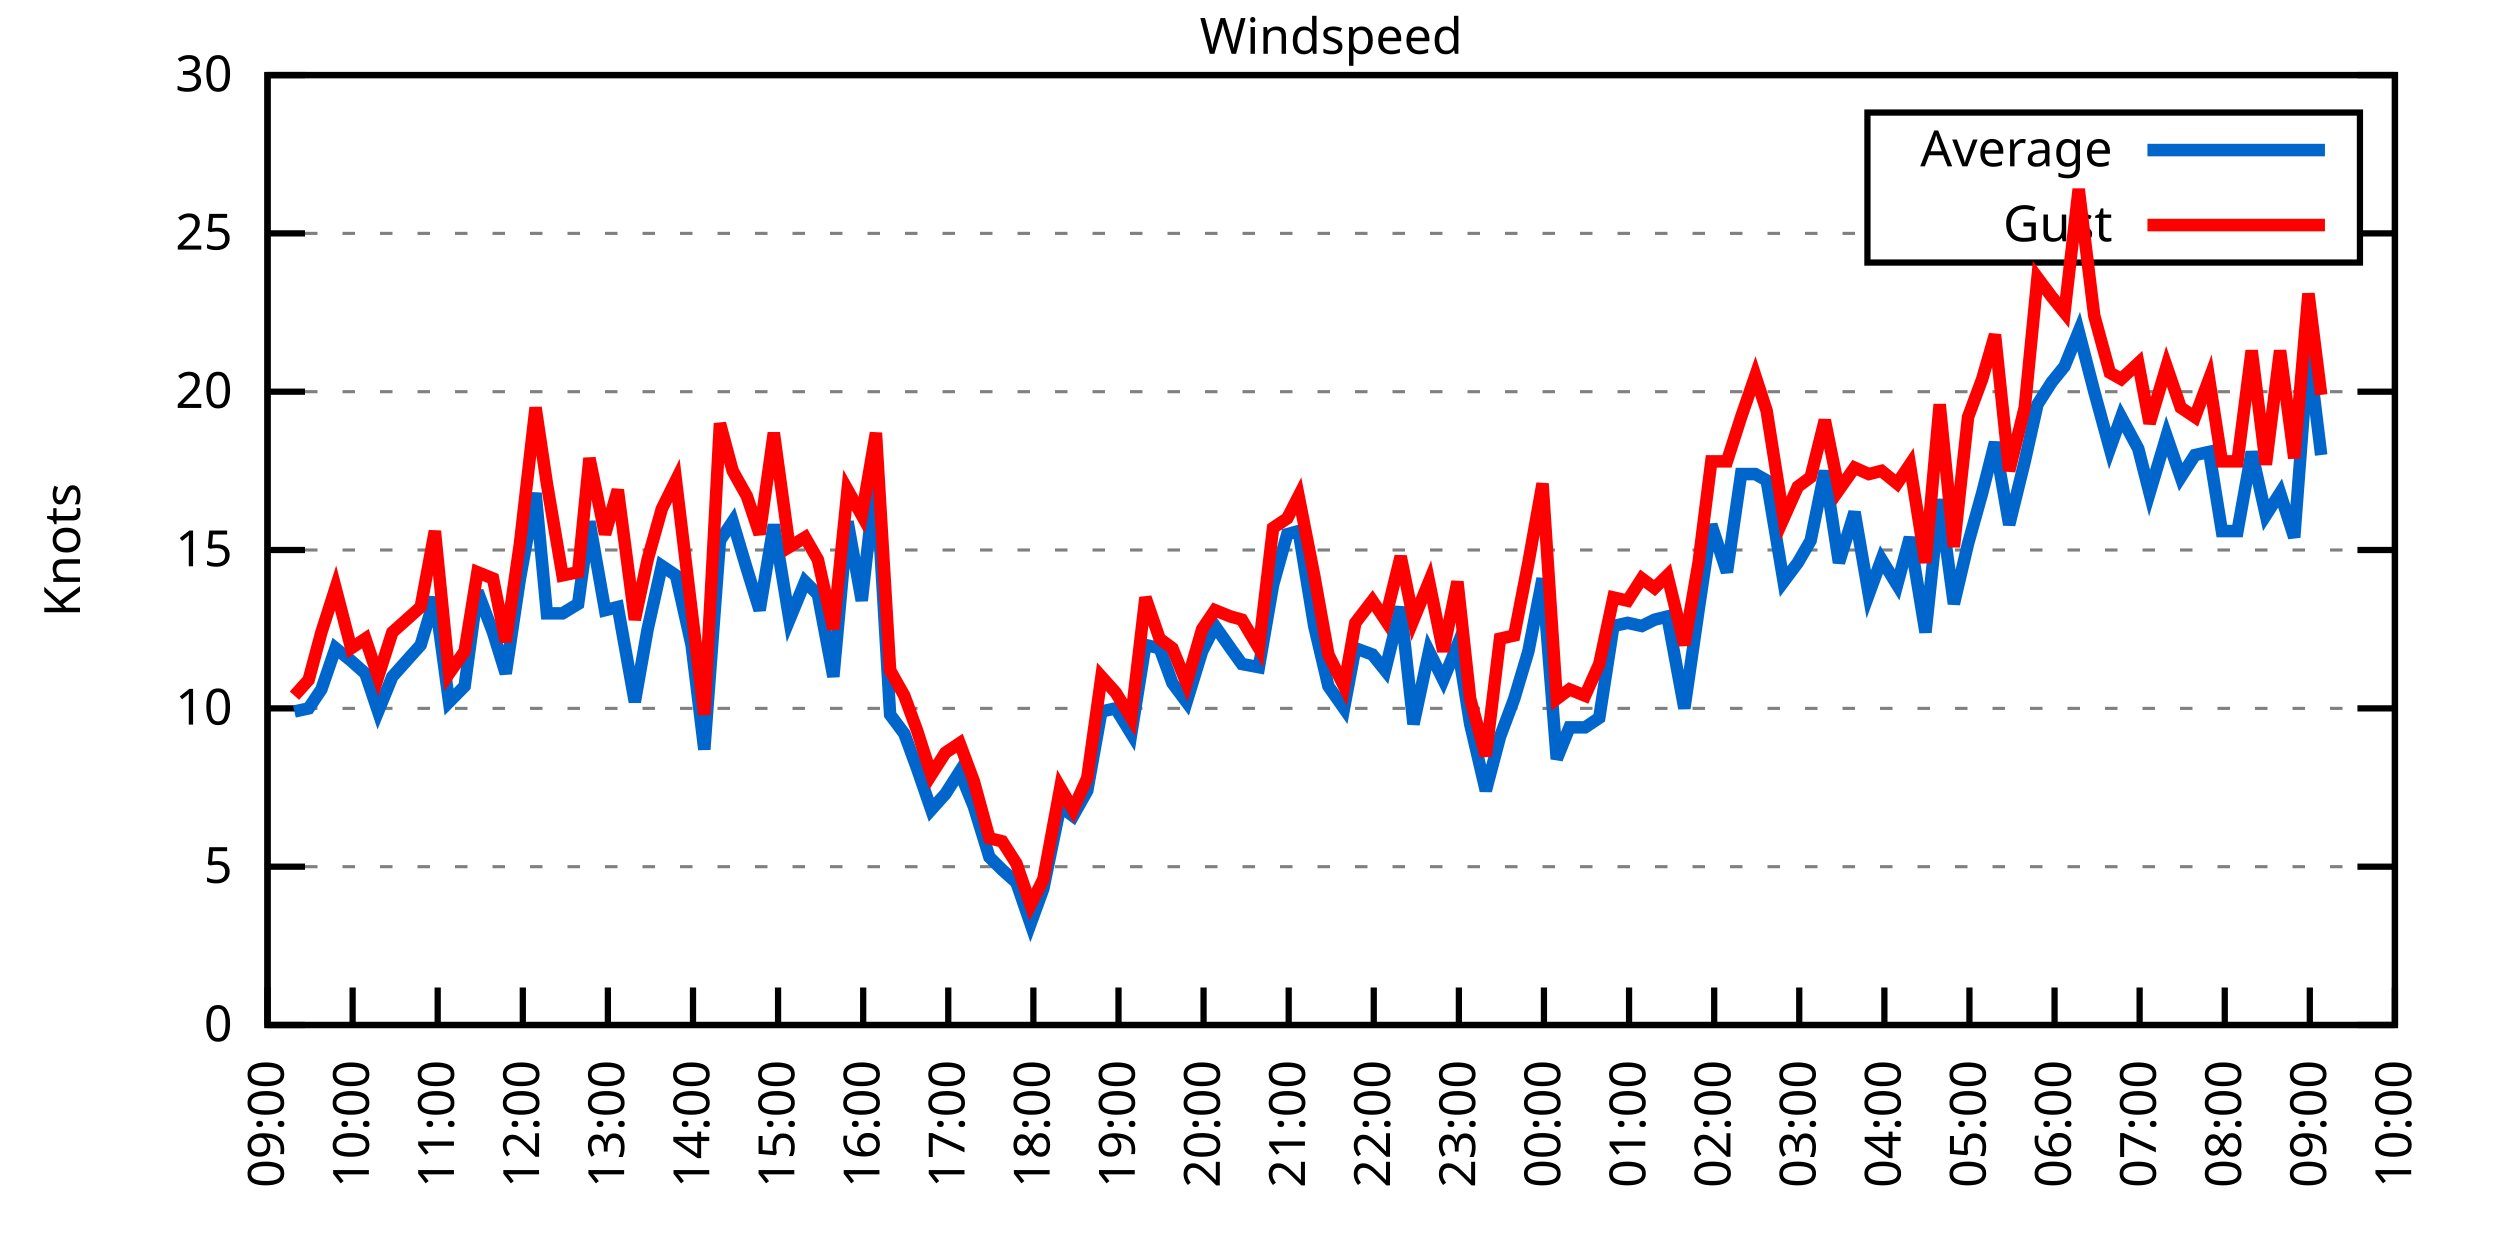
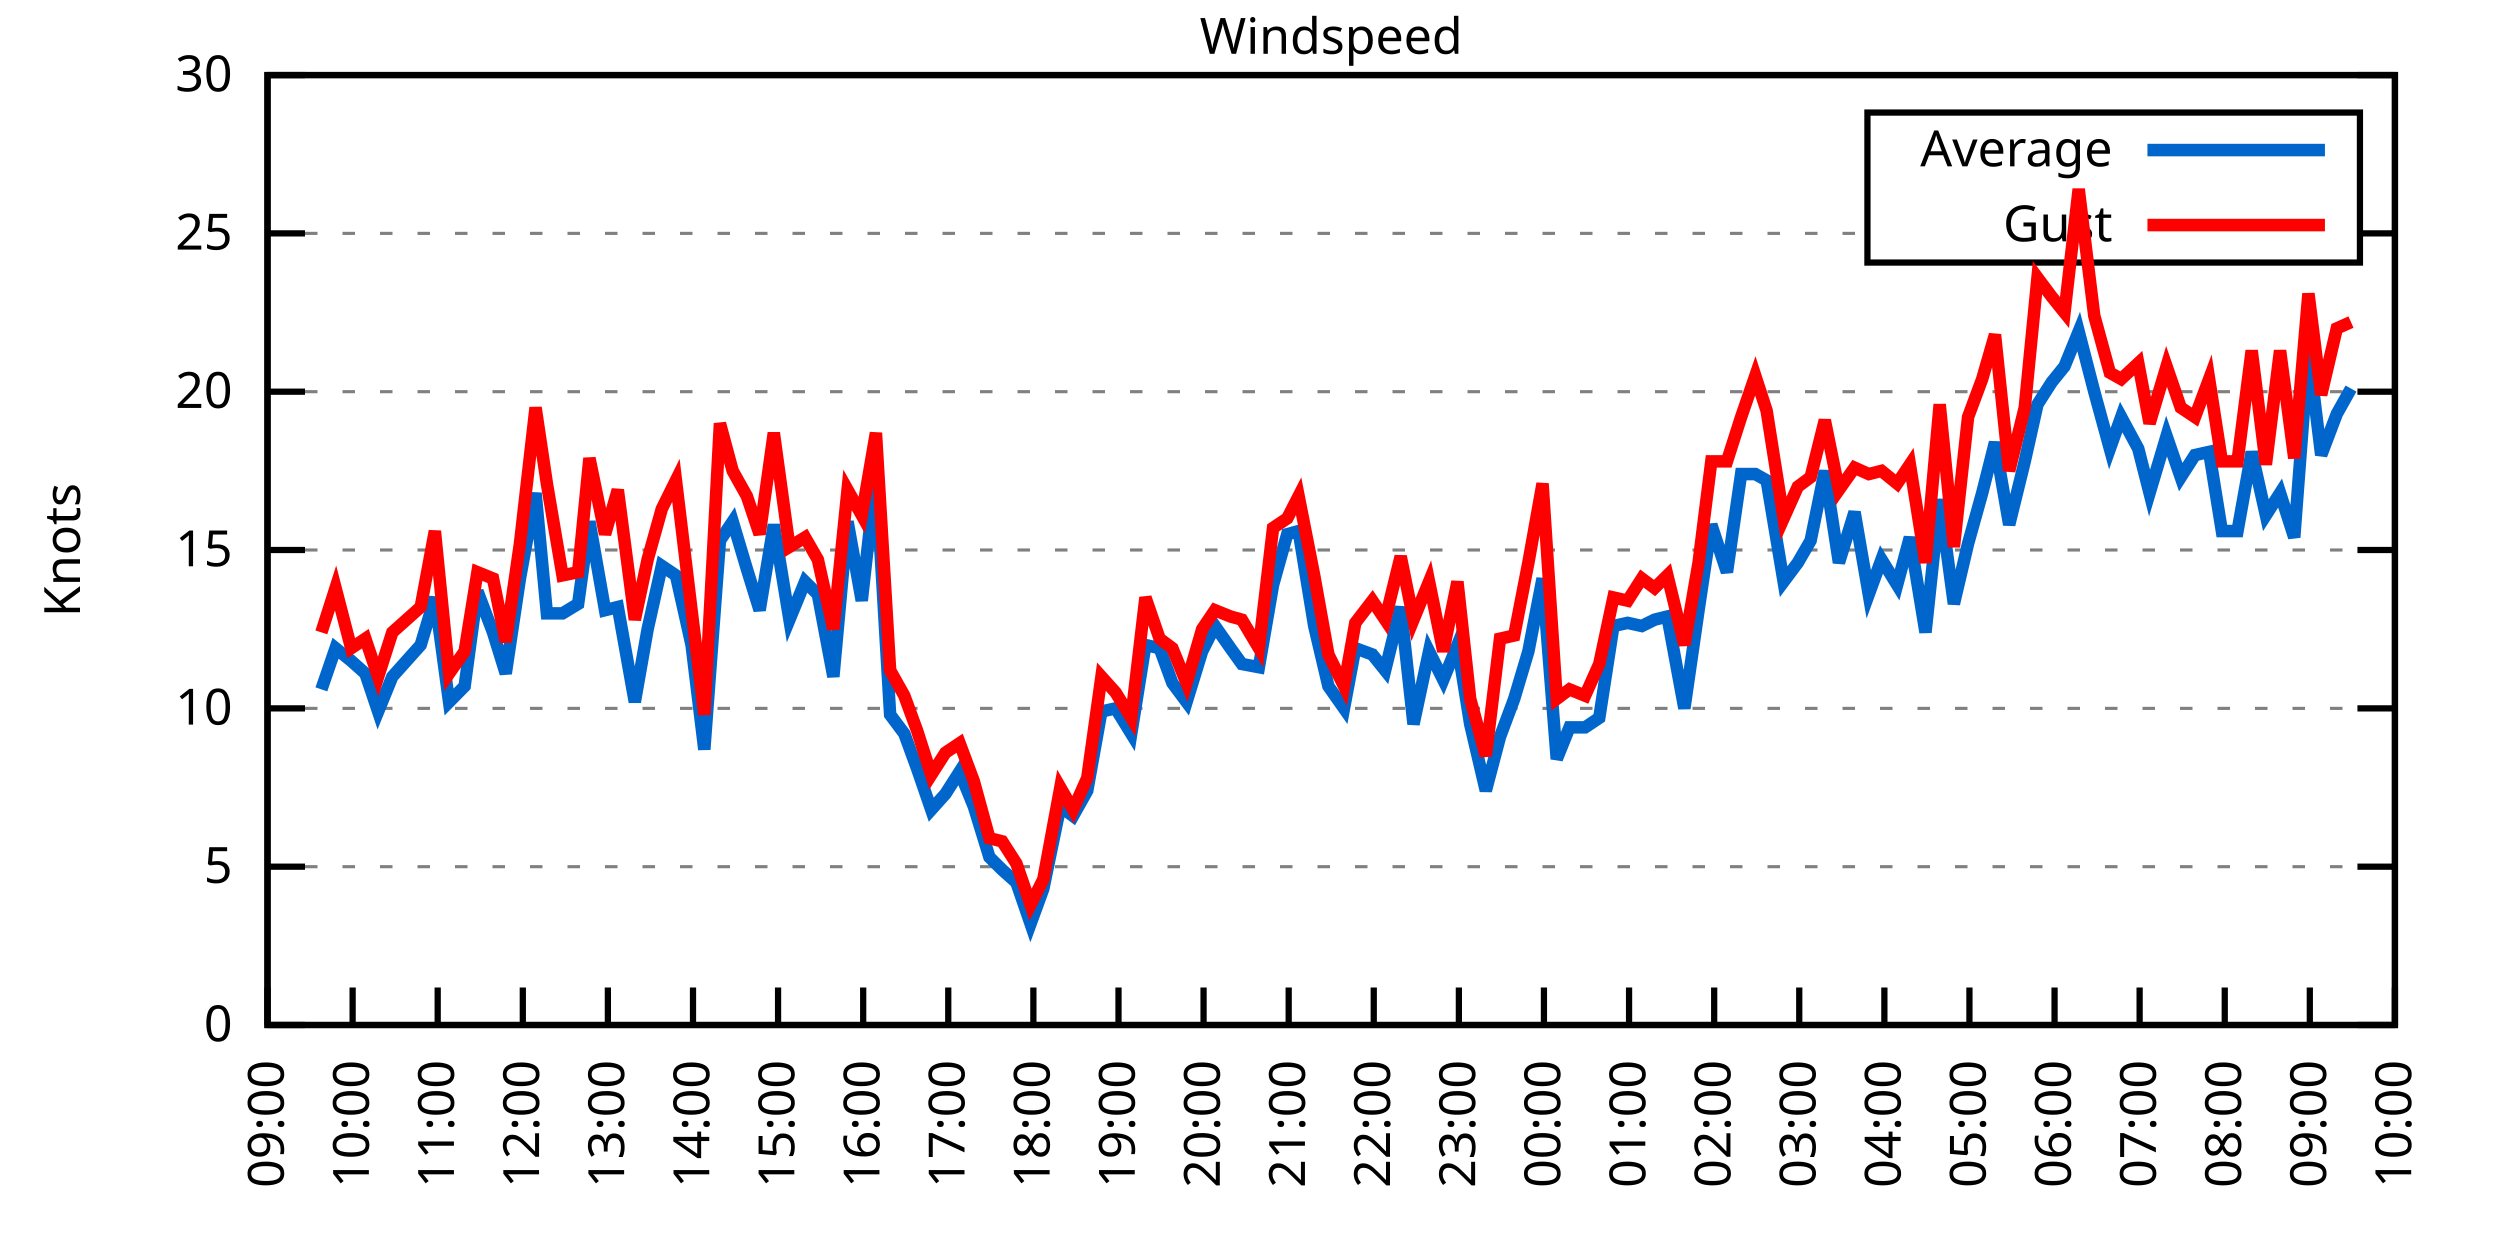
<svg xmlns="http://www.w3.org/2000/svg" xmlns:xlink="http://www.w3.org/1999/xlink" width="400" height="200" viewBox="0 0 400 200">
  <g id="gnuplot_canvas">
    <rect x="0" y="0" width="400" height="200" fill="none" />
    <defs>
      <circle id="gpDot" r="0.5" stroke-width="0.5" stroke="currentColor" />
      <path id="gpPt0" stroke-width="0.333" stroke="currentColor" d="M-1,0 h2 M0,-1 v2" />
      <path id="gpPt1" stroke-width="0.333" stroke="currentColor" d="M-1,-1 L1,1 M1,-1 L-1,1" />
      <path id="gpPt2" stroke-width="0.333" stroke="currentColor" d="M-1,0 L1,0 M0,-1 L0,1 M-1,-1 L1,1 M-1,1 L1,-1" />
      <rect id="gpPt3" stroke-width="0.333" stroke="currentColor" x="-1" y="-1" width="2" height="2" />
      <rect id="gpPt4" stroke-width="0.333" stroke="currentColor" fill="currentColor" x="-1" y="-1" width="2" height="2" />
      <circle id="gpPt5" stroke-width="0.333" stroke="currentColor" cx="0" cy="0" r="1" />
      <use xlink:href="#gpPt5" id="gpPt6" fill="currentColor" stroke="none" />
      <path id="gpPt7" stroke-width="0.333" stroke="currentColor" d="M0,-1.33 L-1.33,0.67 L1.33,0.67 z" />
      <use xlink:href="#gpPt7" id="gpPt8" fill="currentColor" stroke="none" />
      <use xlink:href="#gpPt7" id="gpPt9" stroke="currentColor" transform="rotate(180)" />
      <use xlink:href="#gpPt9" id="gpPt10" fill="currentColor" stroke="none" />
      <use xlink:href="#gpPt3" id="gpPt11" stroke="currentColor" transform="rotate(45)" />
      <use xlink:href="#gpPt11" id="gpPt12" fill="currentColor" stroke="none" />
      <path id="gpPt13" stroke-width="0.333" stroke="currentColor" d="M0,1.330 L1.265,0.411 L0.782,-1.067 L-0.782,-1.076 L-1.265,0.411 z" />
      <use xlink:href="#gpPt13" id="gpPt14" fill="currentColor" stroke="none" />
      <filter id="textbox" filterUnits="objectBoundingBox" x="0" y="0" height="1" width="1">
        <feFlood flood-color="white" flood-opacity="1" result="bgnd" />
        <feComposite in="SourceGraphic" in2="bgnd" operator="atop" />
      </filter>
      <filter id="greybox" filterUnits="objectBoundingBox" x="0" y="0" height="1" width="1">
        <feFlood flood-color="lightgrey" flood-opacity="1" result="grey" />
        <feComposite in="SourceGraphic" in2="grey" operator="atop" />
      </filter>
    </defs>
    <g fill="none" color="white" stroke="currentColor" stroke-width="1.00" stroke-linecap="butt" stroke-linejoin="miter">
</g>
    <g fill="none" color="black" stroke="currentColor" stroke-width="1.00" stroke-linecap="butt" stroke-linejoin="miter">
      <g stroke="none" shape-rendering="crispEdges">
        <polygon fill="rgb(255, 255, 255)" points="42.80,164.00 383.18,164.00 383.18,12.02 42.80,12.02 " />
      </g>
    </g>
    <g fill="none" color="black" stroke="currentColor" stroke-width="1.00" stroke-linecap="butt" stroke-linejoin="miter">
</g>
    <g fill="none" color="black" stroke="black" stroke-width="0.50" stroke-linecap="butt" stroke-linejoin="miter">
</g>
    <g fill="none" color="gray" stroke="currentColor" stroke-width="0.50" stroke-linecap="butt" stroke-linejoin="miter">
      <path stroke="gray" stroke-dasharray="2,4" class="gridline" d="M42.80,164.00 L383.19,164.00  " />
    </g>
    <g fill="none" color="gray" stroke="gray" stroke-width="1.00" stroke-linecap="butt" stroke-linejoin="miter">
</g>
    <g fill="none" color="black" stroke="currentColor" stroke-width="1.00" stroke-linecap="butt" stroke-linejoin="miter">
      <path stroke="black" d="M42.80,164.00 L48.80,164.00 M383.19,164.00 L377.19,164.00  " />
      <g transform="translate(37.20,166.60)" stroke="none" fill="black" font-family="Sans" font-size="8.00" text-anchor="end">
        <text>
          <tspan font-family="Sans"> 0</tspan>
        </text>
      </g>
    </g>
    <g fill="none" color="black" stroke="currentColor" stroke-width="1.00" stroke-linecap="butt" stroke-linejoin="miter">
</g>
    <g fill="none" color="black" stroke="black" stroke-width="0.50" stroke-linecap="butt" stroke-linejoin="miter">
</g>
    <g fill="none" color="gray" stroke="currentColor" stroke-width="0.50" stroke-linecap="butt" stroke-linejoin="miter">
      <path stroke="gray" stroke-dasharray="2,4" class="gridline" d="M42.80,138.67 L383.19,138.67  " />
    </g>
    <g fill="none" color="gray" stroke="gray" stroke-width="1.00" stroke-linecap="butt" stroke-linejoin="miter">
</g>
    <g fill="none" color="black" stroke="currentColor" stroke-width="1.00" stroke-linecap="butt" stroke-linejoin="miter">
      <path stroke="black" d="M42.80,138.67 L48.80,138.67 M383.19,138.67 L377.19,138.67  " />
      <g transform="translate(37.20,141.27)" stroke="none" fill="black" font-family="Sans" font-size="8.00" text-anchor="end">
        <text>
          <tspan font-family="Sans"> 5</tspan>
        </text>
      </g>
    </g>
    <g fill="none" color="black" stroke="currentColor" stroke-width="1.00" stroke-linecap="butt" stroke-linejoin="miter">
</g>
    <g fill="none" color="black" stroke="black" stroke-width="0.50" stroke-linecap="butt" stroke-linejoin="miter">
</g>
    <g fill="none" color="gray" stroke="currentColor" stroke-width="0.50" stroke-linecap="butt" stroke-linejoin="miter">
      <path stroke="gray" stroke-dasharray="2,4" class="gridline" d="M42.80,113.34 L383.19,113.34  " />
    </g>
    <g fill="none" color="gray" stroke="gray" stroke-width="1.00" stroke-linecap="butt" stroke-linejoin="miter">
</g>
    <g fill="none" color="black" stroke="currentColor" stroke-width="1.00" stroke-linecap="butt" stroke-linejoin="miter">
      <path stroke="black" d="M42.80,113.34 L48.80,113.34 M383.19,113.34 L377.19,113.34  " />
      <g transform="translate(37.20,115.94)" stroke="none" fill="black" font-family="Sans" font-size="8.00" text-anchor="end">
        <text>
          <tspan font-family="Sans"> 10</tspan>
        </text>
      </g>
    </g>
    <g fill="none" color="black" stroke="currentColor" stroke-width="1.00" stroke-linecap="butt" stroke-linejoin="miter">
</g>
    <g fill="none" color="black" stroke="black" stroke-width="0.50" stroke-linecap="butt" stroke-linejoin="miter">
</g>
    <g fill="none" color="gray" stroke="currentColor" stroke-width="0.50" stroke-linecap="butt" stroke-linejoin="miter">
      <path stroke="gray" stroke-dasharray="2,4" class="gridline" d="M42.80,88.00 L383.19,88.00  " />
    </g>
    <g fill="none" color="gray" stroke="gray" stroke-width="1.00" stroke-linecap="butt" stroke-linejoin="miter">
</g>
    <g fill="none" color="black" stroke="currentColor" stroke-width="1.00" stroke-linecap="butt" stroke-linejoin="miter">
      <path stroke="black" d="M42.80,88.00 L48.80,88.00 M383.19,88.00 L377.19,88.00  " />
      <g transform="translate(37.20,90.60)" stroke="none" fill="black" font-family="Sans" font-size="8.00" text-anchor="end">
        <text>
          <tspan font-family="Sans"> 15</tspan>
        </text>
      </g>
    </g>
    <g fill="none" color="black" stroke="currentColor" stroke-width="1.00" stroke-linecap="butt" stroke-linejoin="miter">
</g>
    <g fill="none" color="black" stroke="black" stroke-width="0.50" stroke-linecap="butt" stroke-linejoin="miter">
</g>
    <g fill="none" color="gray" stroke="currentColor" stroke-width="0.50" stroke-linecap="butt" stroke-linejoin="miter">
      <path stroke="gray" stroke-dasharray="2,4" class="gridline" d="M42.80,62.67 L383.19,62.67  " />
    </g>
    <g fill="none" color="gray" stroke="gray" stroke-width="1.00" stroke-linecap="butt" stroke-linejoin="miter">
</g>
    <g fill="none" color="black" stroke="currentColor" stroke-width="1.00" stroke-linecap="butt" stroke-linejoin="miter">
      <path stroke="black" d="M42.80,62.67 L48.80,62.67 M383.19,62.67 L377.19,62.67  " />
      <g transform="translate(37.20,65.27)" stroke="none" fill="black" font-family="Sans" font-size="8.00" text-anchor="end">
        <text>
          <tspan font-family="Sans"> 20</tspan>
        </text>
      </g>
    </g>
    <g fill="none" color="black" stroke="currentColor" stroke-width="1.00" stroke-linecap="butt" stroke-linejoin="miter">
</g>
    <g fill="none" color="black" stroke="black" stroke-width="0.50" stroke-linecap="butt" stroke-linejoin="miter">
</g>
    <g fill="none" color="gray" stroke="currentColor" stroke-width="0.50" stroke-linecap="butt" stroke-linejoin="miter">
      <path stroke="gray" stroke-dasharray="2,4" class="gridline" d="M42.80,37.34 L298.79,37.34 M377.59,37.34 L383.19,37.34  " />
    </g>
    <g fill="none" color="gray" stroke="gray" stroke-width="1.00" stroke-linecap="butt" stroke-linejoin="miter">
</g>
    <g fill="none" color="black" stroke="currentColor" stroke-width="1.00" stroke-linecap="butt" stroke-linejoin="miter">
      <path stroke="black" d="M42.80,37.34 L48.80,37.34 M383.19,37.34 L377.19,37.34  " />
      <g transform="translate(37.20,39.94)" stroke="none" fill="black" font-family="Sans" font-size="8.00" text-anchor="end">
        <text>
          <tspan font-family="Sans"> 25</tspan>
        </text>
      </g>
    </g>
    <g fill="none" color="black" stroke="currentColor" stroke-width="1.00" stroke-linecap="butt" stroke-linejoin="miter">
</g>
    <g fill="none" color="black" stroke="black" stroke-width="0.50" stroke-linecap="butt" stroke-linejoin="miter">
</g>
    <g fill="none" color="gray" stroke="currentColor" stroke-width="0.50" stroke-linecap="butt" stroke-linejoin="miter">
      <path stroke="gray" stroke-dasharray="2,4" class="gridline" d="M42.80,12.01 L383.19,12.01  " />
    </g>
    <g fill="none" color="gray" stroke="gray" stroke-width="1.00" stroke-linecap="butt" stroke-linejoin="miter">
</g>
    <g fill="none" color="black" stroke="currentColor" stroke-width="1.00" stroke-linecap="butt" stroke-linejoin="miter">
      <path stroke="black" d="M42.80,12.01 L48.80,12.01 M383.19,12.01 L377.19,12.01  " />
      <g transform="translate(37.20,14.61)" stroke="none" fill="black" font-family="Sans" font-size="8.00" text-anchor="end">
        <text>
          <tspan font-family="Sans"> 30</tspan>
        </text>
      </g>
    </g>
    <g fill="none" color="black" stroke="currentColor" stroke-width="1.00" stroke-linecap="butt" stroke-linejoin="miter">
      <path stroke="black" d="M42.80,164.00 L42.80,158.00  " />
      <g transform="translate(45.40,169.60) rotate(270.00)" stroke="none" fill="black" font-family="Sans" font-size="8.00" text-anchor="end">
        <text>
          <tspan font-family="Sans">09:00</tspan>
        </text>
      </g>
    </g>
    <g fill="none" color="black" stroke="currentColor" stroke-width="1.00" stroke-linecap="butt" stroke-linejoin="miter">
      <path stroke="black" d="M56.42,164.00 L56.42,158.00  " />
      <g transform="translate(59.02,169.60) rotate(270.00)" stroke="none" fill="black" font-family="Sans" font-size="8.00" text-anchor="end">
        <text>
          <tspan font-family="Sans">10:00</tspan>
        </text>
      </g>
    </g>
    <g fill="none" color="black" stroke="currentColor" stroke-width="1.00" stroke-linecap="butt" stroke-linejoin="miter">
      <path stroke="black" d="M70.03,164.00 L70.03,158.00  " />
      <g transform="translate(72.63,169.60) rotate(270.00)" stroke="none" fill="black" font-family="Sans" font-size="8.00" text-anchor="end">
        <text>
          <tspan font-family="Sans">11:00</tspan>
        </text>
      </g>
    </g>
    <g fill="none" color="black" stroke="currentColor" stroke-width="1.00" stroke-linecap="butt" stroke-linejoin="miter">
      <path stroke="black" d="M83.65,164.00 L83.65,158.00  " />
      <g transform="translate(86.25,169.60) rotate(270.00)" stroke="none" fill="black" font-family="Sans" font-size="8.00" text-anchor="end">
        <text>
          <tspan font-family="Sans">12:00</tspan>
        </text>
      </g>
    </g>
    <g fill="none" color="black" stroke="currentColor" stroke-width="1.00" stroke-linecap="butt" stroke-linejoin="miter">
      <path stroke="black" d="M97.26,164.00 L97.26,158.00  " />
      <g transform="translate(99.86,169.60) rotate(270.00)" stroke="none" fill="black" font-family="Sans" font-size="8.00" text-anchor="end">
        <text>
          <tspan font-family="Sans">13:00</tspan>
        </text>
      </g>
    </g>
    <g fill="none" color="black" stroke="currentColor" stroke-width="1.00" stroke-linecap="butt" stroke-linejoin="miter">
      <path stroke="black" d="M110.88,164.00 L110.88,158.00  " />
      <g transform="translate(113.48,169.60) rotate(270.00)" stroke="none" fill="black" font-family="Sans" font-size="8.00" text-anchor="end">
        <text>
          <tspan font-family="Sans">14:00</tspan>
        </text>
      </g>
    </g>
    <g fill="none" color="black" stroke="currentColor" stroke-width="1.00" stroke-linecap="butt" stroke-linejoin="miter">
      <path stroke="black" d="M124.49,164.00 L124.49,158.00  " />
      <g transform="translate(127.09,169.60) rotate(270.00)" stroke="none" fill="black" font-family="Sans" font-size="8.00" text-anchor="end">
        <text>
          <tspan font-family="Sans">15:00</tspan>
        </text>
      </g>
    </g>
    <g fill="none" color="black" stroke="currentColor" stroke-width="1.00" stroke-linecap="butt" stroke-linejoin="miter">
      <path stroke="black" d="M138.11,164.00 L138.11,158.00  " />
      <g transform="translate(140.71,169.60) rotate(270.00)" stroke="none" fill="black" font-family="Sans" font-size="8.00" text-anchor="end">
        <text>
          <tspan font-family="Sans">16:00</tspan>
        </text>
      </g>
    </g>
    <g fill="none" color="black" stroke="currentColor" stroke-width="1.00" stroke-linecap="butt" stroke-linejoin="miter">
      <path stroke="black" d="M151.72,164.00 L151.72,158.00  " />
      <g transform="translate(154.32,169.60) rotate(270.00)" stroke="none" fill="black" font-family="Sans" font-size="8.00" text-anchor="end">
        <text>
          <tspan font-family="Sans">17:00</tspan>
        </text>
      </g>
    </g>
    <g fill="none" color="black" stroke="currentColor" stroke-width="1.00" stroke-linecap="butt" stroke-linejoin="miter">
      <path stroke="black" d="M165.34,164.00 L165.34,158.00  " />
      <g transform="translate(167.94,169.60) rotate(270.00)" stroke="none" fill="black" font-family="Sans" font-size="8.00" text-anchor="end">
        <text>
          <tspan font-family="Sans">18:00</tspan>
        </text>
      </g>
    </g>
    <g fill="none" color="black" stroke="currentColor" stroke-width="1.00" stroke-linecap="butt" stroke-linejoin="miter">
      <path stroke="black" d="M178.96,164.00 L178.96,158.00  " />
      <g transform="translate(181.56,169.60) rotate(270.00)" stroke="none" fill="black" font-family="Sans" font-size="8.00" text-anchor="end">
        <text>
          <tspan font-family="Sans">19:00</tspan>
        </text>
      </g>
    </g>
    <g fill="none" color="black" stroke="currentColor" stroke-width="1.00" stroke-linecap="butt" stroke-linejoin="miter">
      <path stroke="black" d="M192.57,164.00 L192.57,158.00  " />
      <g transform="translate(195.17,169.60) rotate(270.00)" stroke="none" fill="black" font-family="Sans" font-size="8.00" text-anchor="end">
        <text>
          <tspan font-family="Sans">20:00</tspan>
        </text>
      </g>
    </g>
    <g fill="none" color="black" stroke="currentColor" stroke-width="1.00" stroke-linecap="butt" stroke-linejoin="miter">
      <path stroke="black" d="M206.19,164.00 L206.19,158.00  " />
      <g transform="translate(208.79,169.60) rotate(270.00)" stroke="none" fill="black" font-family="Sans" font-size="8.00" text-anchor="end">
        <text>
          <tspan font-family="Sans">21:00</tspan>
        </text>
      </g>
    </g>
    <g fill="none" color="black" stroke="currentColor" stroke-width="1.00" stroke-linecap="butt" stroke-linejoin="miter">
      <path stroke="black" d="M219.80,164.00 L219.80,158.00  " />
      <g transform="translate(222.40,169.60) rotate(270.00)" stroke="none" fill="black" font-family="Sans" font-size="8.00" text-anchor="end">
        <text>
          <tspan font-family="Sans">22:00</tspan>
        </text>
      </g>
    </g>
    <g fill="none" color="black" stroke="currentColor" stroke-width="1.00" stroke-linecap="butt" stroke-linejoin="miter">
      <path stroke="black" d="M233.42,164.00 L233.42,158.00  " />
      <g transform="translate(236.02,169.60) rotate(270.00)" stroke="none" fill="black" font-family="Sans" font-size="8.00" text-anchor="end">
        <text>
          <tspan font-family="Sans">23:00</tspan>
        </text>
      </g>
    </g>
    <g fill="none" color="black" stroke="currentColor" stroke-width="1.00" stroke-linecap="butt" stroke-linejoin="miter">
      <path stroke="black" d="M247.03,164.00 L247.03,158.00  " />
      <g transform="translate(249.63,169.60) rotate(270.00)" stroke="none" fill="black" font-family="Sans" font-size="8.00" text-anchor="end">
        <text>
          <tspan font-family="Sans">00:00</tspan>
        </text>
      </g>
    </g>
    <g fill="none" color="black" stroke="currentColor" stroke-width="1.00" stroke-linecap="butt" stroke-linejoin="miter">
      <path stroke="black" d="M260.65,164.00 L260.65,158.00  " />
      <g transform="translate(263.25,169.60) rotate(270.00)" stroke="none" fill="black" font-family="Sans" font-size="8.00" text-anchor="end">
        <text>
          <tspan font-family="Sans">01:00</tspan>
        </text>
      </g>
    </g>
    <g fill="none" color="black" stroke="currentColor" stroke-width="1.00" stroke-linecap="butt" stroke-linejoin="miter">
      <path stroke="black" d="M274.27,164.00 L274.27,158.00  " />
      <g transform="translate(276.87,169.60) rotate(270.00)" stroke="none" fill="black" font-family="Sans" font-size="8.00" text-anchor="end">
        <text>
          <tspan font-family="Sans">02:00</tspan>
        </text>
      </g>
    </g>
    <g fill="none" color="black" stroke="currentColor" stroke-width="1.00" stroke-linecap="butt" stroke-linejoin="miter">
      <path stroke="black" d="M287.88,164.00 L287.88,158.00  " />
      <g transform="translate(290.48,169.60) rotate(270.00)" stroke="none" fill="black" font-family="Sans" font-size="8.00" text-anchor="end">
        <text>
          <tspan font-family="Sans">03:00</tspan>
        </text>
      </g>
    </g>
    <g fill="none" color="black" stroke="currentColor" stroke-width="1.00" stroke-linecap="butt" stroke-linejoin="miter">
      <path stroke="black" d="M301.50,164.00 L301.50,158.00  " />
      <g transform="translate(304.10,169.60) rotate(270.00)" stroke="none" fill="black" font-family="Sans" font-size="8.00" text-anchor="end">
        <text>
          <tspan font-family="Sans">04:00</tspan>
        </text>
      </g>
    </g>
    <g fill="none" color="black" stroke="currentColor" stroke-width="1.00" stroke-linecap="butt" stroke-linejoin="miter">
      <path stroke="black" d="M315.11,164.00 L315.11,158.00  " />
      <g transform="translate(317.71,169.60) rotate(270.00)" stroke="none" fill="black" font-family="Sans" font-size="8.00" text-anchor="end">
        <text>
          <tspan font-family="Sans">05:00</tspan>
        </text>
      </g>
    </g>
    <g fill="none" color="black" stroke="currentColor" stroke-width="1.00" stroke-linecap="butt" stroke-linejoin="miter">
      <path stroke="black" d="M328.73,164.00 L328.73,158.00  " />
      <g transform="translate(331.33,169.60) rotate(270.00)" stroke="none" fill="black" font-family="Sans" font-size="8.00" text-anchor="end">
        <text>
          <tspan font-family="Sans">06:00</tspan>
        </text>
      </g>
    </g>
    <g fill="none" color="black" stroke="currentColor" stroke-width="1.00" stroke-linecap="butt" stroke-linejoin="miter">
      <path stroke="black" d="M342.34,164.00 L342.34,158.00  " />
      <g transform="translate(344.94,169.60) rotate(270.00)" stroke="none" fill="black" font-family="Sans" font-size="8.00" text-anchor="end">
        <text>
          <tspan font-family="Sans">07:00</tspan>
        </text>
      </g>
    </g>
    <g fill="none" color="black" stroke="currentColor" stroke-width="1.00" stroke-linecap="butt" stroke-linejoin="miter">
      <path stroke="black" d="M355.96,164.00 L355.96,158.00  " />
      <g transform="translate(358.56,169.60) rotate(270.00)" stroke="none" fill="black" font-family="Sans" font-size="8.00" text-anchor="end">
        <text>
          <tspan font-family="Sans">08:00</tspan>
        </text>
      </g>
    </g>
    <g fill="none" color="black" stroke="currentColor" stroke-width="1.00" stroke-linecap="butt" stroke-linejoin="miter">
      <path stroke="black" d="M369.57,164.00 L369.57,158.00  " />
      <g transform="translate(372.17,169.60) rotate(270.00)" stroke="none" fill="black" font-family="Sans" font-size="8.00" text-anchor="end">
        <text>
          <tspan font-family="Sans">09:00</tspan>
        </text>
      </g>
    </g>
    <g fill="none" color="black" stroke="currentColor" stroke-width="1.00" stroke-linecap="butt" stroke-linejoin="miter">
      <path stroke="black" d="M383.19,164.00 L383.19,158.00  " />
      <g transform="translate(385.79,169.60) rotate(270.00)" stroke="none" fill="black" font-family="Sans" font-size="8.00" text-anchor="end">
        <text>
          <tspan font-family="Sans">10:00</tspan>
        </text>
      </g>
    </g>
    <g fill="none" color="black" stroke="currentColor" stroke-width="1.00" stroke-linecap="butt" stroke-linejoin="miter">
</g>
    <g fill="none" color="black" stroke="currentColor" stroke-width="1.00" stroke-linecap="butt" stroke-linejoin="miter">
      <path stroke="black" d="M42.80,12.01 L42.80,164.00 L383.19,164.00 L383.19,12.01 L42.80,12.01 Z  " />
    </g>
    <g fill="none" color="black" stroke="currentColor" stroke-width="1.00" stroke-linecap="butt" stroke-linejoin="miter">
</g>
    <g fill="none" color="black" stroke="currentColor" stroke-width="1.00" stroke-linecap="butt" stroke-linejoin="miter">
      <path stroke="black" d="M298.79,42.01 L298.79,18.01 L377.59,18.01 L377.59,42.01 L298.79,42.01 Z  " />
    </g>
    <g id="Windspeed_plot_1">
      <g fill="none" color="white" stroke="black" stroke-width="2.00" stroke-linecap="butt" stroke-linejoin="miter">
</g>
      <g fill="none" color="black" stroke="currentColor" stroke-width="2.00" stroke-linecap="butt" stroke-linejoin="miter">
        <g transform="translate(337.99,26.61)" stroke="none" fill="black" font-family="Sans" font-size="8.00" text-anchor="end">
          <text>
            <tspan font-family="Sans">Average</tspan>
          </text>
        </g>
      </g>
      <g fill="none" color="black" stroke="currentColor" stroke-width="2.00" stroke-linecap="butt" stroke-linejoin="miter">
-         <path stroke="rgb(  0, 102, 204)" d="M343.59,24.01 L371.99,24.01 M47.11,113.84 L49.38,113.34 L51.42,110.30 L53.69,103.71 L56.19,105.74 L58.46,107.76   L60.50,113.84 L62.77,108.27 L67.31,103.20 L69.58,95.60 L71.85,112.32 L74.34,109.79 L76.39,94.59 L78.88,101.18   L80.92,107.76 L83.19,92.56 L85.69,78.89 L87.50,98.14 L90.00,98.14 L92.50,96.62 L94.31,83.45 L96.81,97.63   L98.85,97.12 L101.57,112.32 L103.62,100.67 L105.89,90.54 L108.15,92.06 L110.65,103.20 L112.69,119.92 L115.19,86.49   L117.23,83.45 L119.50,91.04 L121.54,97.63 L123.81,83.95 L126.31,99.15 L128.81,93.07 L130.85,95.10 L133.34,108.27   L135.61,83.45 L137.88,96.11 L140.15,75.85 L142.42,114.35 L144.69,117.39 L146.73,122.96 L149.00,129.55 L151.27,127.02   L153.54,123.47 L155.81,129.04 L158.31,137.15 L160.35,139.17 L162.62,141.20 L164.89,147.79 L166.93,142.21 L169.65,129.04   L171.69,130.56 L173.96,126.51 L176.23,113.84 L178.50,113.34 L181.00,117.39 L183.27,103.20 L185.54,103.71 L187.58,109.28   L189.85,112.32 L192.34,104.22 L194.39,100.16 L196.88,103.71 L198.70,106.24 L201.42,106.75 L203.69,93.58 L205.96,85.47   L207.78,84.97 L210.27,100.16 L212.54,109.79 L215.04,113.34 L216.85,103.71 L219.58,104.72 L221.62,107.26 L224.11,97.12   L226.16,115.87 L228.65,104.22 L230.92,108.78 L233.19,103.20 L235.23,115.87 L237.73,126.51 L240.00,117.90 L242.27,111.82   L244.54,104.22 L246.81,92.56 L249.08,121.44 L251.12,116.38 L253.61,116.38 L255.88,114.86 L258.15,100.16 L260.42,99.66   L262.69,100.16 L264.73,99.15 L266.78,98.64 L269.50,113.34 L271.77,97.63 L273.81,83.95 L276.31,91.55 L278.58,75.85   L280.85,75.85 L282.66,76.86 L285.38,93.07 L287.65,90.03 L289.70,86.49 L291.97,75.34 L294.23,90.03 L296.73,81.93   L299.00,95.10 L301.04,89.52 L303.54,93.58 L305.58,85.98 L308.08,101.18 L310.35,79.90 L312.62,96.62 L314.89,86.99   L317.15,78.89 L319.20,70.78 L321.47,83.95 L323.96,73.82 L326.00,64.70 L328.27,61.15 L330.32,58.62 L332.59,53.05   L335.08,62.67 L337.58,71.79 L339.39,66.73 L342.12,71.79 L343.93,78.89 L346.65,69.77 L348.92,76.35 L351.19,72.81   L353.46,72.30 L355.50,84.97 L358.00,84.97 L360.27,72.30 L362.54,82.43 L364.81,78.89 L367.08,85.98 L369.35,56.09   L371.39,72.81  " />
+         <path stroke="rgb(  0, 102, 204)" d="M343.59,24.01 L371.99,24.01 M51.42,110.30 L53.69,103.71 L56.19,105.74 L58.46,107.76 L60.50,113.84 L62.77,108.27   L67.31,103.20 L69.58,95.60 L71.85,112.32 L74.34,109.79 L76.39,94.59 L78.88,101.18 L80.92,107.76 L83.19,92.56   L85.69,78.89 L87.50,98.14 L90.00,98.14 L92.50,96.62 L94.31,83.45 L96.81,97.63 L98.85,97.12 L101.57,112.32   L103.62,100.67 L105.89,90.54 L108.15,92.06 L110.65,103.20 L112.69,119.92 L115.19,86.49 L117.23,83.45 L119.50,91.04   L121.54,97.63 L123.81,83.95 L126.31,99.15 L128.81,93.07 L130.85,95.10 L133.34,108.27 L135.61,83.45 L137.88,96.11   L140.15,75.85 L142.42,114.35 L144.69,117.39 L146.73,122.96 L149.00,129.55 L151.27,127.02 L153.54,123.47 L155.81,129.04   L158.31,137.15 L160.35,139.17 L162.62,141.20 L164.89,147.79 L166.93,142.21 L169.65,129.04 L171.69,130.56 L173.96,126.51   L176.23,113.84 L178.50,113.34 L181.00,117.39 L183.27,103.20 L185.54,103.71 L187.58,109.28 L189.85,112.32 L192.34,104.22   L194.39,100.16 L196.88,103.71 L198.70,106.24 L201.42,106.75 L203.69,93.58 L205.96,85.47 L207.78,84.97 L210.27,100.16   L212.54,109.79 L215.04,113.34 L216.85,103.71 L219.58,104.72 L221.62,107.26 L224.11,97.12 L226.16,115.87 L228.65,104.22   L230.92,108.78 L233.19,103.20 L235.23,115.87 L237.73,126.51 L240.00,117.90 L242.27,111.82 L244.54,104.22 L246.81,92.56   L249.08,121.44 L251.12,116.38 L253.61,116.38 L255.88,114.86 L258.15,100.16 L260.42,99.66 L262.69,100.16 L264.73,99.15   L266.78,98.64 L269.50,113.34 L271.77,97.63 L273.81,83.95 L276.31,91.55 L278.58,75.85 L280.85,75.85 L282.66,76.86   L285.38,93.07 L287.65,90.03 L289.70,86.49 L291.97,75.34 L294.23,90.03 L296.73,81.93 L299.00,95.10 L301.04,89.52   L303.54,93.58 L305.58,85.98 L308.08,101.18 L310.35,79.90 L312.62,96.62 L314.89,86.99 L317.15,78.89 L319.20,70.78   L321.47,83.95 L323.96,73.82 L326.00,64.70 L328.27,61.15 L330.32,58.62 L332.59,53.05 L335.08,62.67 L337.58,71.79   L339.39,66.73 L342.12,71.79 L343.93,78.89 L346.65,69.77 L348.92,76.35 L351.19,72.81 L353.46,72.30 L355.50,84.97   L358.00,84.97 L360.27,72.30 L362.54,82.43 L364.81,78.89 L367.08,85.98 L369.35,56.09 L371.39,72.81 L373.89,66.22   L376.16,62.17  " />
      </g>
    </g>
    <g id="Windspeed_plot_2">
      <g fill="none" color="black" stroke="currentColor" stroke-width="2.00" stroke-linecap="butt" stroke-linejoin="miter">
        <g transform="translate(337.99,38.61)" stroke="none" fill="black" font-family="Sans" font-size="8.00" text-anchor="end">
          <text>
            <tspan font-family="Sans">Gust</tspan>
          </text>
        </g>
      </g>
      <g fill="none" color="black" stroke="currentColor" stroke-width="2.00" stroke-linecap="butt" stroke-linejoin="miter">
-         <path stroke="rgb(255,   0,   0)" d="M343.59,36.01 L371.99,36.01 M47.11,111.31 L49.38,108.78 L51.42,101.18 L53.69,94.08 L56.19,103.71 L58.46,102.19   L60.50,108.27 L62.77,101.18 L67.31,97.12 L69.58,84.97 L71.85,107.76 L74.34,104.22 L76.39,91.55 L78.88,92.56   L80.92,102.70 L83.19,86.99 L85.69,65.21 L87.50,77.37 L90.00,92.06 L92.50,91.55 L94.31,73.31 L96.81,85.47   L98.85,78.38 L101.57,99.15 L103.62,89.52 L105.89,81.42 L108.15,76.86 L110.65,97.63 L112.69,114.35 L115.19,67.74   L117.23,75.34 L119.50,79.39 L121.54,85.47 L123.81,69.26 L126.31,87.50 L128.81,85.98 L130.85,89.52 L133.34,100.67   L135.61,78.38 L137.88,82.43 L140.15,69.26 L142.42,107.26 L144.69,111.31 L146.73,116.88 L149.00,123.98 L151.27,120.43   L153.54,118.91 L155.81,124.99 L158.31,134.11 L160.35,134.62 L162.62,138.16 L164.89,144.75 L166.93,140.69 L169.65,126.00   L171.69,129.55 L173.96,124.48 L176.23,108.27 L178.50,110.80 L181.00,114.86 L183.27,95.60 L185.54,102.19 L187.58,103.71   L189.85,109.28 L192.34,100.67 L194.39,97.63 L196.88,98.64 L198.70,99.15 L201.42,103.71 L203.69,84.46 L205.96,82.94   L207.78,79.39 L210.27,92.06 L212.54,104.72 L215.04,109.79 L216.85,99.66 L219.58,96.11 L221.62,99.15 L224.11,89.02   L226.16,99.15 L228.65,93.07 L230.92,104.22 L233.19,93.07 L235.23,111.82 L237.73,120.94 L240.00,102.19 L242.27,101.68   L244.54,90.03 L246.81,77.37 L249.08,111.82 L251.12,110.30 L253.61,111.31 L255.88,106.24 L258.15,95.60 L260.42,96.11   L262.69,92.56 L264.73,94.08 L266.78,92.06 L269.50,103.20 L271.77,90.03 L273.81,73.82 L276.31,73.82 L278.58,66.73   L280.85,60.14 L282.66,65.71 L285.38,82.94 L287.65,77.87 L289.70,76.35 L291.97,67.23 L294.23,78.38 L296.73,74.83   L299.00,75.85 L301.04,75.34 L303.54,77.37 L305.58,74.33 L308.08,90.03 L310.35,64.70 L312.62,87.50 L314.89,66.73   L317.15,60.65 L319.20,53.55 L321.47,75.34 L323.96,65.21 L326.00,44.43 L328.27,47.47 L330.32,50.01 L332.59,30.25   L335.08,50.51 L337.58,59.63 L339.39,60.65 L342.12,58.11 L343.93,67.74 L346.65,58.62 L348.92,65.21 L351.19,66.73   L353.46,60.65 L355.50,73.82 L358.00,73.82 L360.27,56.09 L362.54,74.33 L364.81,56.09 L367.08,73.31 L369.35,46.97   L371.39,63.18  " />
+         <path stroke="rgb(255,   0,   0)" d="M343.59,36.01 L371.99,36.01 M51.42,101.18 L53.69,94.08 L56.19,103.71 L58.46,102.19 L60.50,108.27 L62.77,101.18   L67.31,97.12 L69.58,84.97 L71.85,107.76 L74.34,104.22 L76.39,91.55 L78.88,92.56 L80.92,102.70 L83.19,86.99   L85.69,65.21 L87.50,77.37 L90.00,92.06 L92.50,91.55 L94.31,73.31 L96.81,85.47 L98.85,78.38 L101.57,99.15   L103.62,89.52 L105.89,81.42 L108.15,76.86 L110.65,97.63 L112.69,114.35 L115.19,67.74 L117.23,75.34 L119.50,79.39   L121.54,85.47 L123.81,69.26 L126.31,87.50 L128.81,85.98 L130.85,89.52 L133.34,100.67 L135.61,78.38 L137.88,82.43   L140.15,69.26 L142.42,107.26 L144.69,111.31 L146.73,116.88 L149.00,123.98 L151.27,120.43 L153.54,118.91 L155.81,124.99   L158.31,134.11 L160.35,134.62 L162.62,138.16 L164.89,144.75 L166.93,140.69 L169.65,126.00 L171.69,129.55 L173.96,124.48   L176.23,108.27 L178.50,110.80 L181.00,114.86 L183.27,95.60 L185.54,102.19 L187.58,103.71 L189.85,109.28 L192.34,100.67   L194.39,97.63 L196.88,98.64 L198.70,99.15 L201.42,103.71 L203.69,84.46 L205.96,82.94 L207.78,79.39 L210.27,92.06   L212.54,104.72 L215.04,109.79 L216.85,99.66 L219.58,96.11 L221.62,99.15 L224.11,89.02 L226.16,99.15 L228.65,93.07   L230.92,104.22 L233.19,93.07 L235.23,111.82 L237.73,120.94 L240.00,102.19 L242.27,101.68 L244.54,90.03 L246.81,77.37   L249.08,111.82 L251.12,110.30 L253.61,111.31 L255.88,106.24 L258.15,95.60 L260.42,96.11 L262.69,92.56 L264.73,94.08   L266.78,92.06 L269.50,103.20 L271.77,90.03 L273.81,73.82 L276.31,73.82 L278.58,66.73 L280.85,60.14 L282.66,65.71   L285.38,82.94 L287.65,77.87 L289.70,76.35 L291.97,67.23 L294.23,78.38 L296.73,74.83 L299.00,75.85 L301.04,75.34   L303.54,77.37 L305.58,74.33 L308.08,90.03 L310.35,64.70 L312.62,87.50 L314.89,66.73 L317.15,60.65 L319.20,53.55   L321.47,75.34 L323.96,65.21 L326.00,44.43 L328.27,47.47 L330.32,50.01 L332.59,30.25 L335.08,50.51 L337.58,59.63   L339.39,60.65 L342.12,58.11 L343.93,67.74 L346.65,58.62 L348.92,65.21 L351.19,66.73 L353.46,60.65 L355.50,73.82   L358.00,73.82 L360.27,56.09 L362.54,74.33 L364.81,56.09 L367.08,73.31 L369.35,46.97 L371.39,63.18 L373.89,52.54   L376.16,51.53  " />
      </g>
    </g>
    <g fill="none" color="black" stroke="currentColor" stroke-width="2.00" stroke-linecap="butt" stroke-linejoin="miter">
</g>
    <g fill="none" color="black" stroke="black" stroke-width="1.00" stroke-linecap="butt" stroke-linejoin="miter">
</g>
    <g fill="none" color="black" stroke="currentColor" stroke-width="1.00" stroke-linecap="butt" stroke-linejoin="miter">
      <path stroke="black" d="M42.80,12.01 L42.80,164.00 L383.19,164.00 L383.19,12.01 L42.80,12.01 Z  " />
      <g transform="translate(12.80,88.01) rotate(270.00)" stroke="none" fill="black" font-family="Sans" font-size="8.00" text-anchor="middle">
        <text>
          <tspan font-family="Sans">Knots</tspan>
        </text>
      </g>
    </g>
    <g fill="none" color="black" stroke="currentColor" stroke-width="1.00" stroke-linecap="butt" stroke-linejoin="miter">
</g>
    <g fill="none" color="black" stroke="currentColor" stroke-width="1.00" stroke-linecap="butt" stroke-linejoin="miter">
      <g transform="translate(212.99,8.61)" stroke="none" fill="black" font-family="Sans" font-size="8.00" text-anchor="middle">
        <text>
          <tspan font-family="Sans">Windspeed</tspan>
        </text>
      </g>
    </g>
    <g fill="none" color="black" stroke="currentColor" stroke-width="1.00" stroke-linecap="butt" stroke-linejoin="miter">
</g>
  </g>
</svg>
